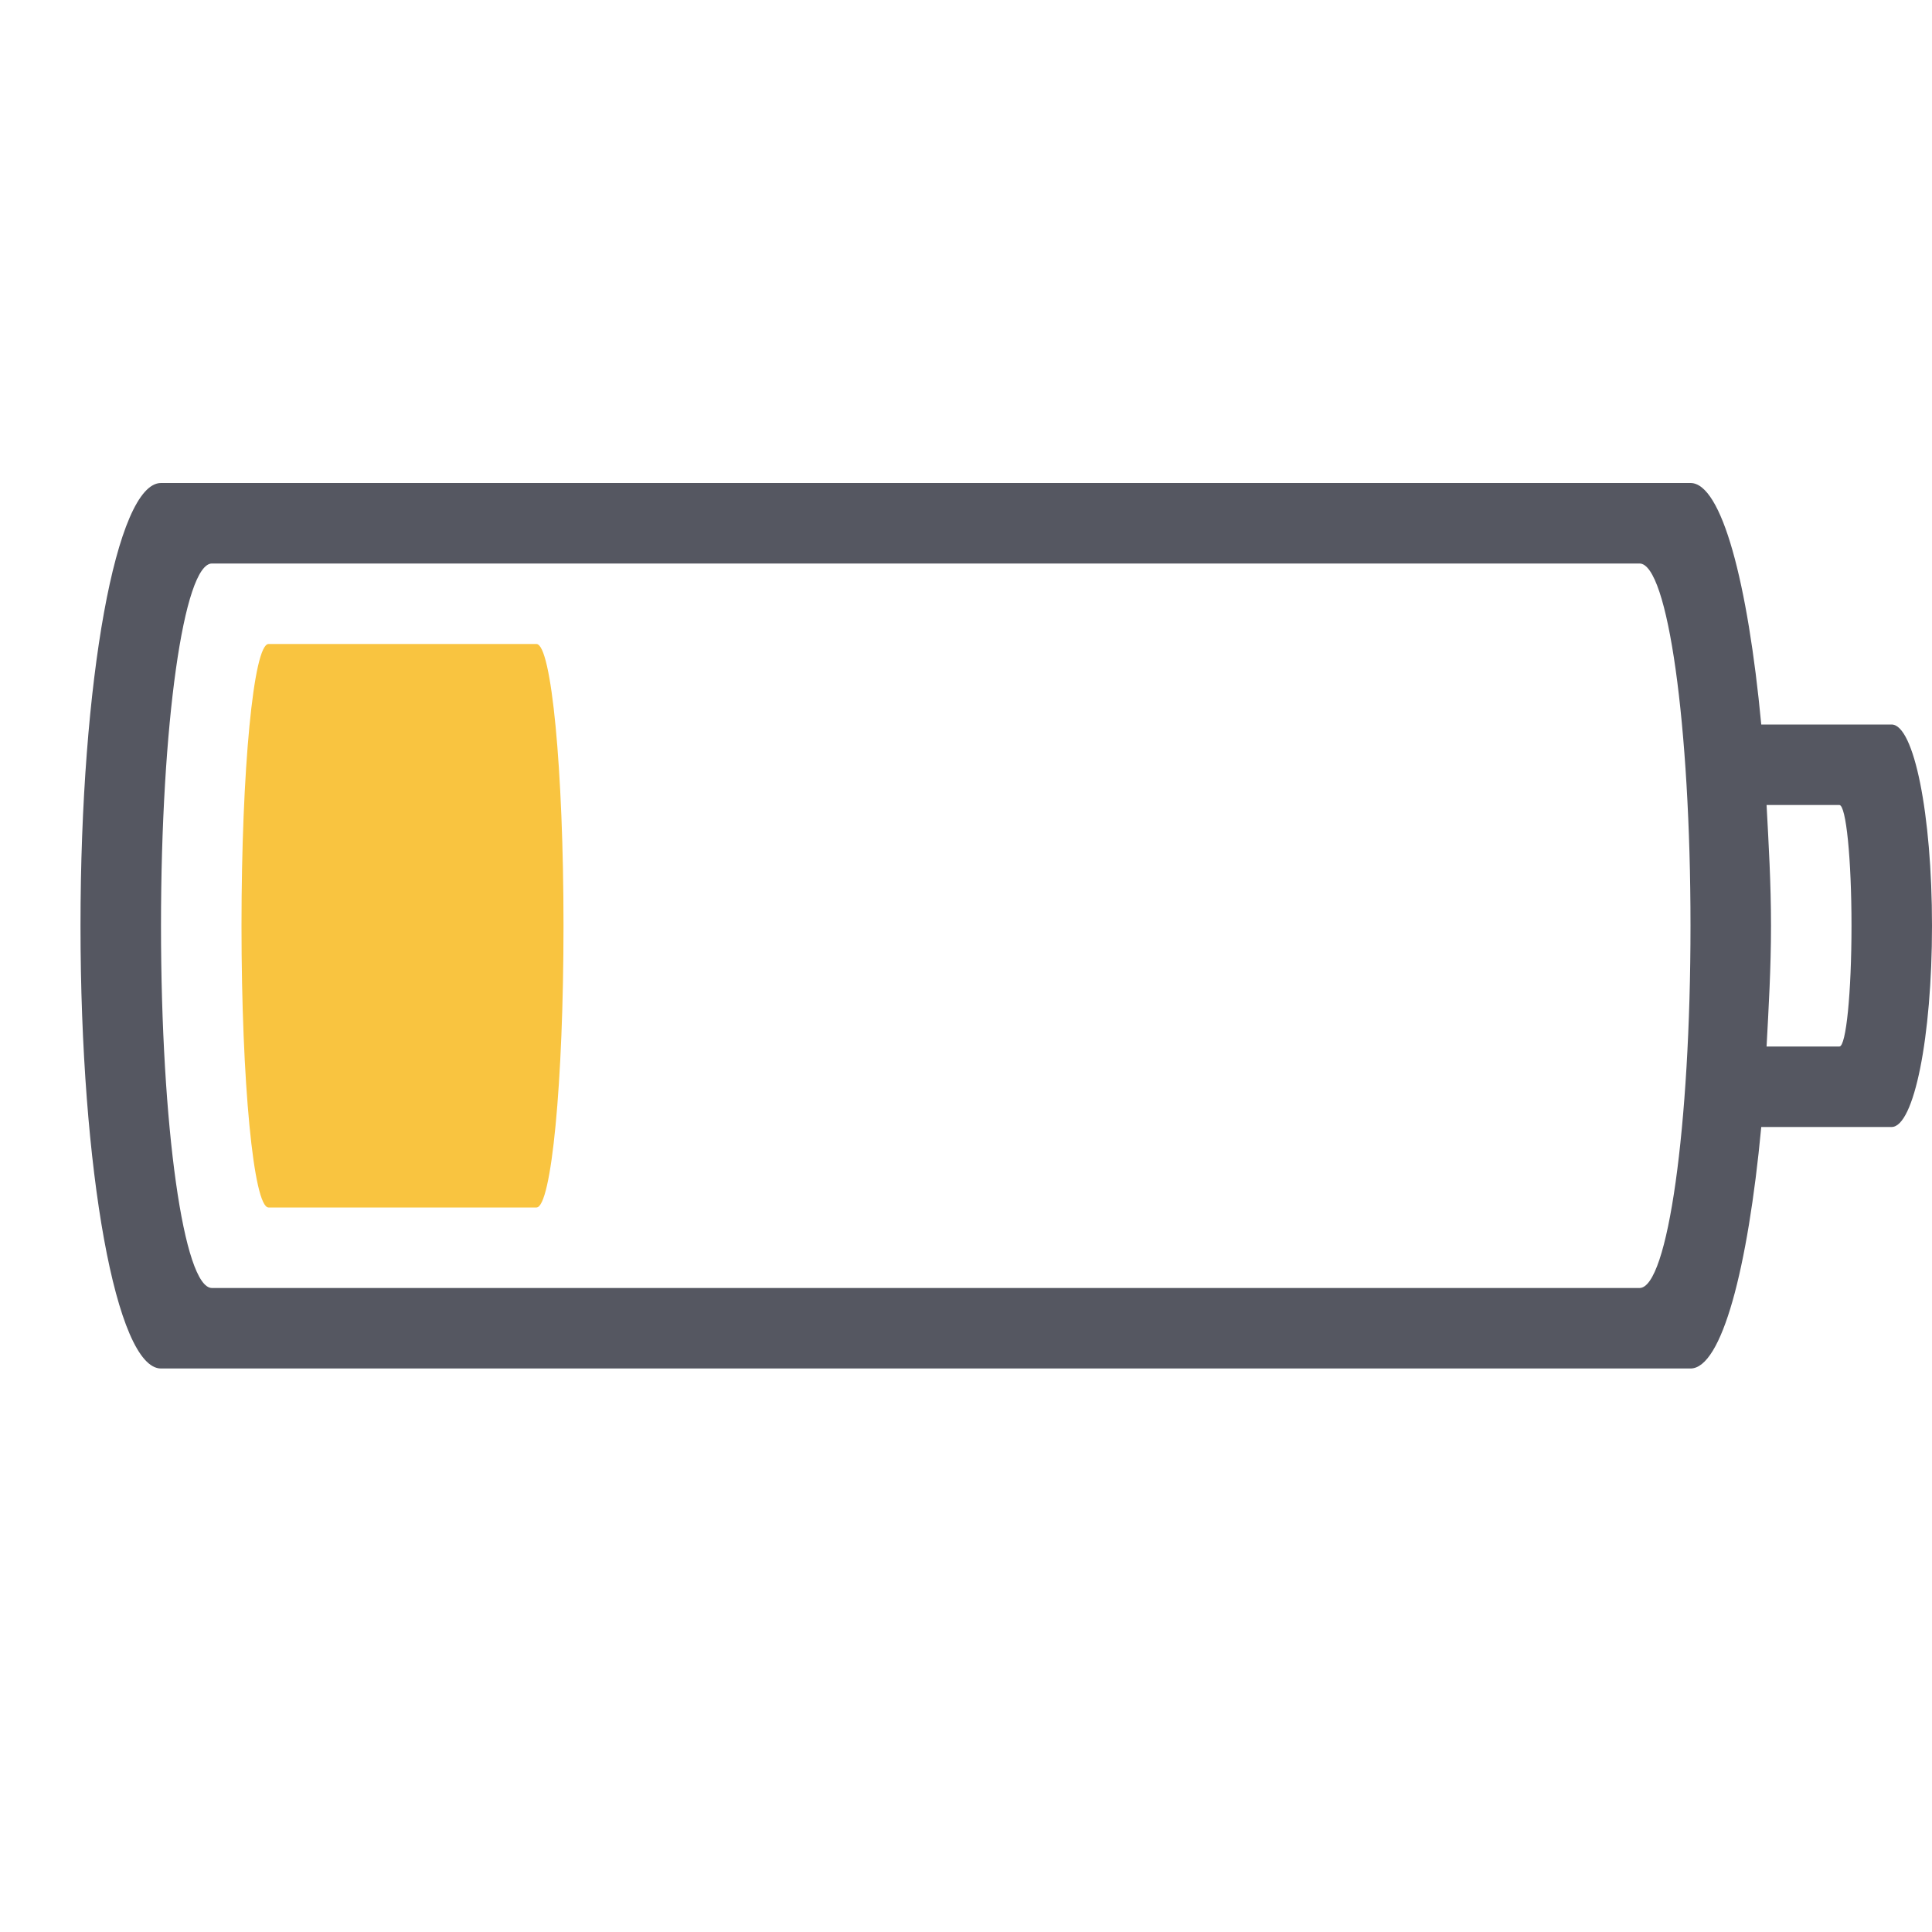
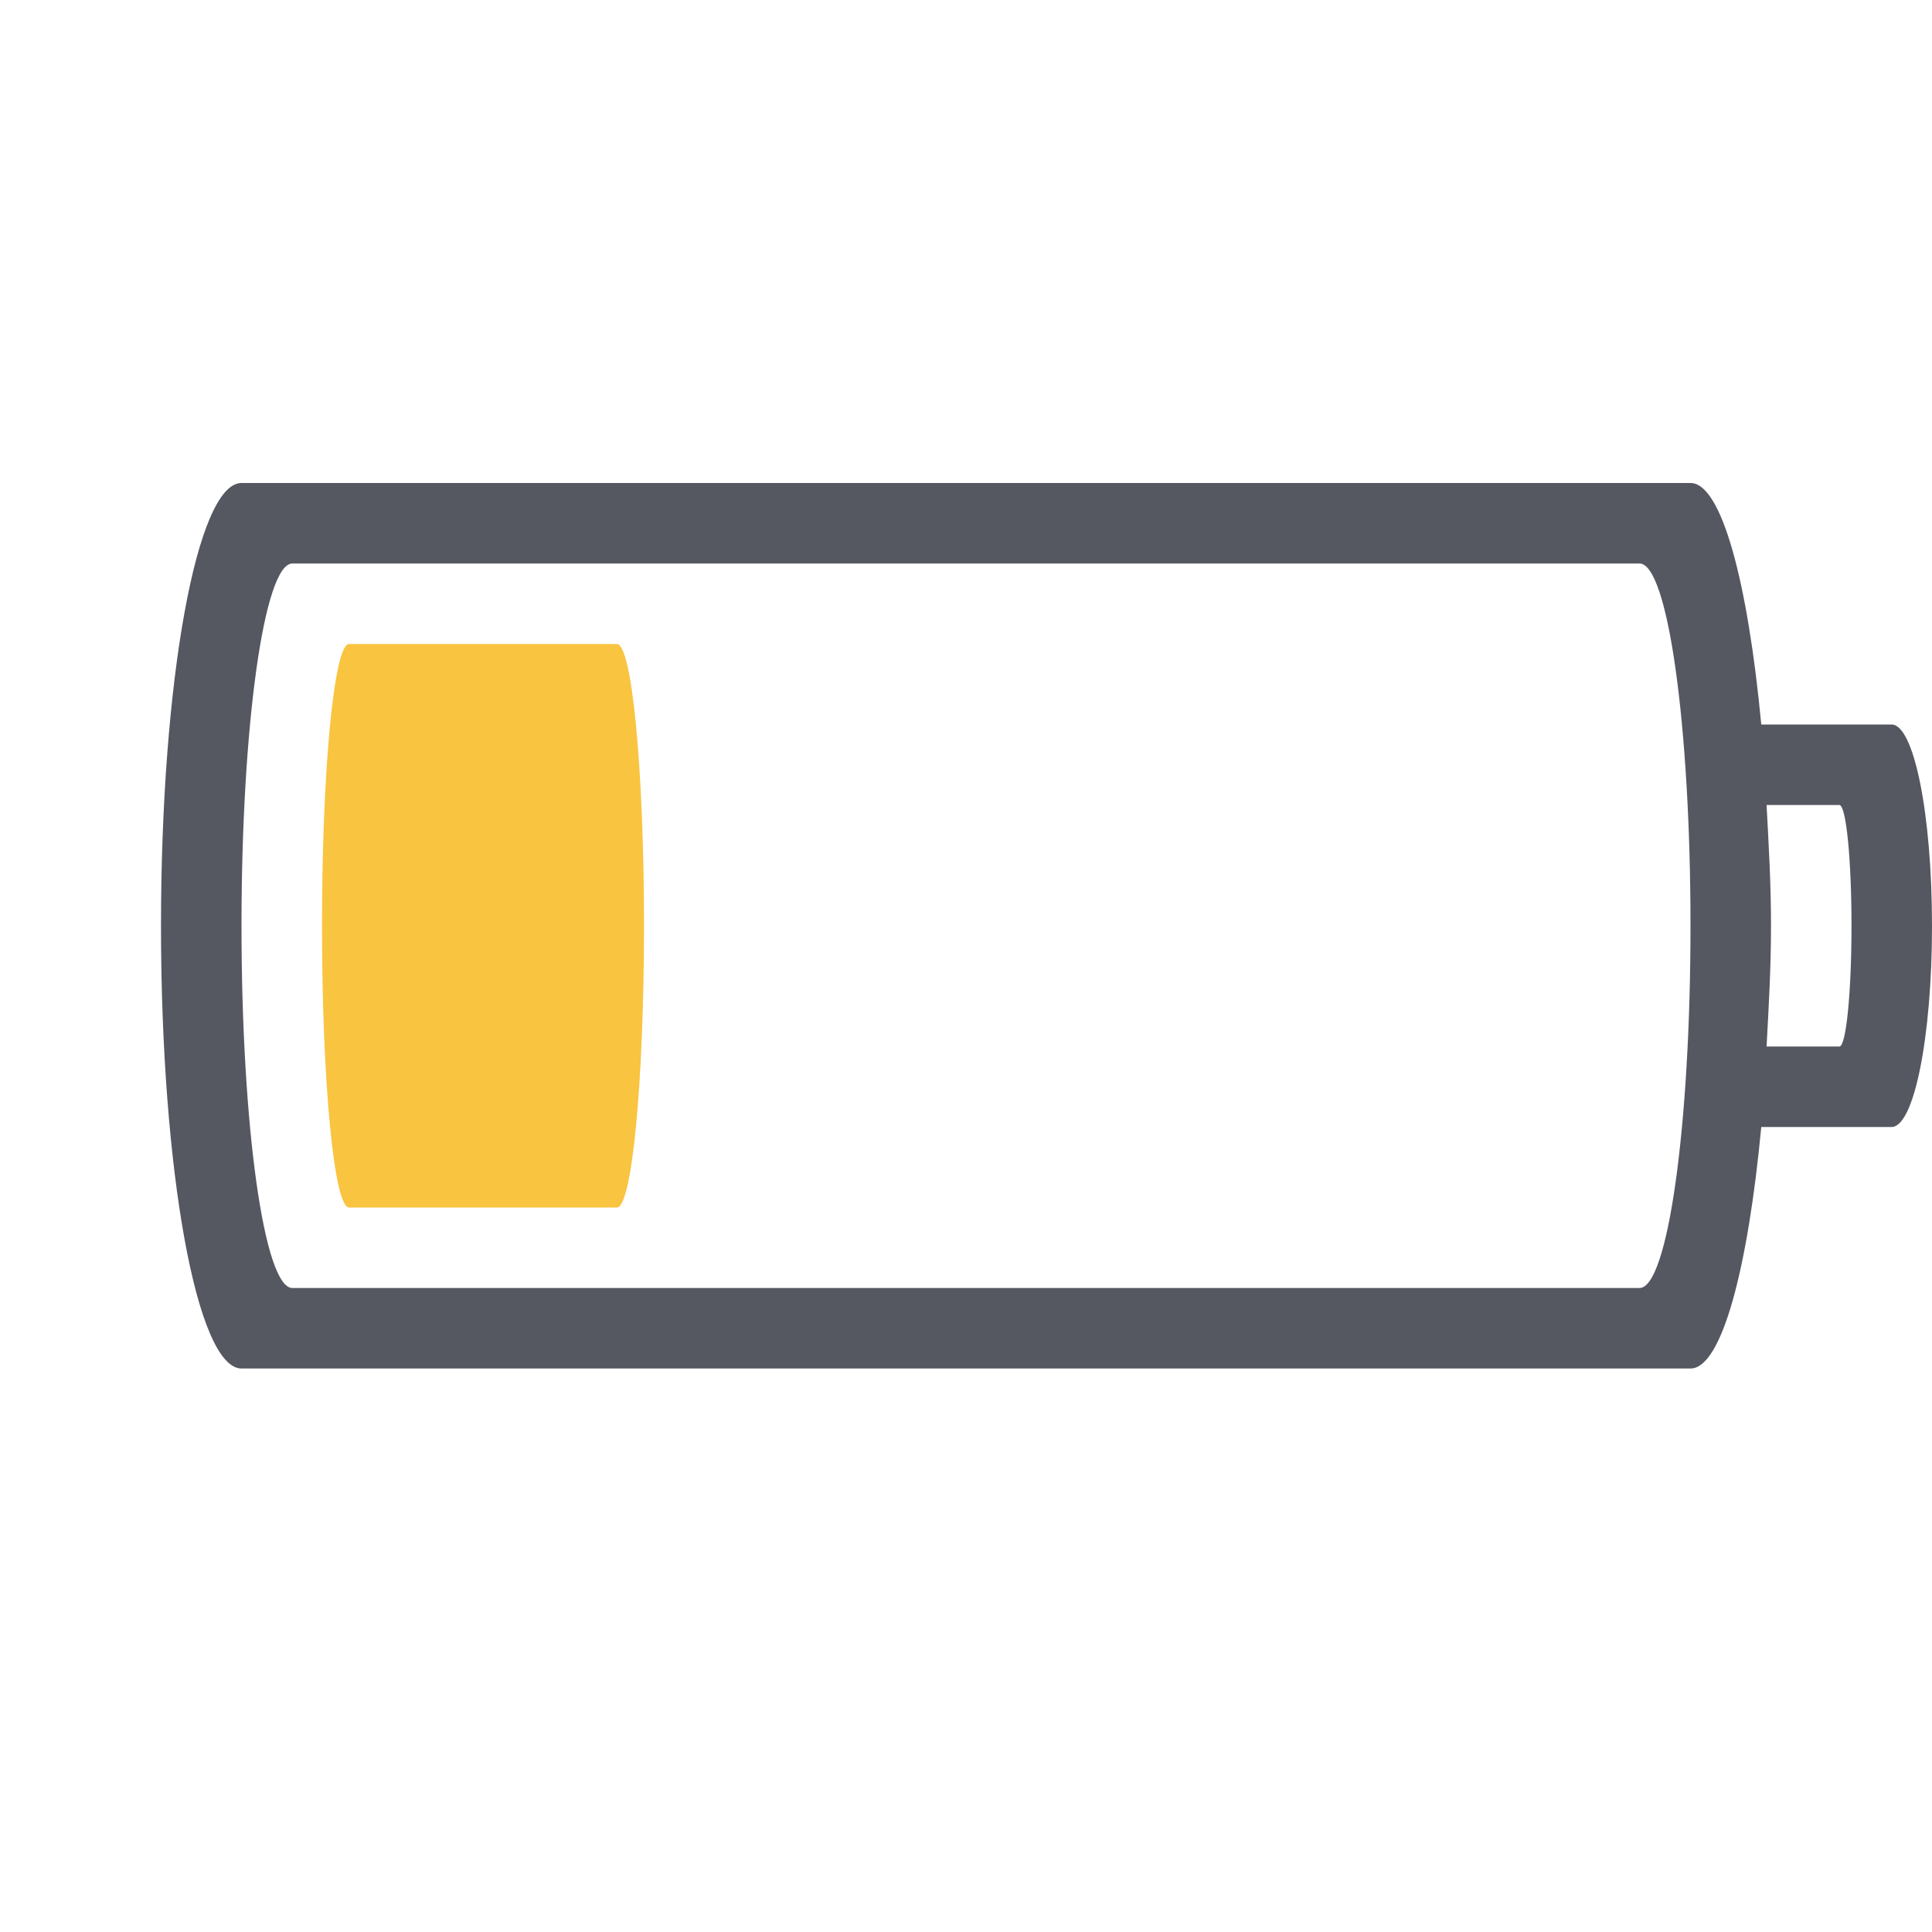
<svg xmlns="http://www.w3.org/2000/svg" height="24" width="24" version="1.1" id="svg8">
  <defs id="defs12" />
-   <path id="rect851" style="font-variation-settings:normal;opacity:1;vector-effect:none;fill:#555761;fill-opacity:1;stroke-width:1;stroke-linecap:butt;stroke-linejoin:miter;stroke-miterlimit:4;stroke-dasharray:none;stroke-dashoffset:0;stroke-opacity:0.5;stop-color:#000000;stop-opacity:1" d="M 2,6 C 1.446,6 1,8.453 1,11.5 1,14.547 1.446,17 2,17 h 19 c 0.387,0 0.713,-1.237 0.879,-3 h 1.619 C 23.776,14 24,12.885 24,11.5 24,10.115 23.776,9 23.498,9 H 21.879 C 21.713,7.237 21.387,6 21,6 Z M 2.633,7 H 20.367 C 20.718,7 21,9.007 21,11.5 21,13.993 20.718,16 20.367,16 H 2.633 C 2.282,16 2,13.993 2,11.5 2,9.007 2.282,7 2.633,7 Z m 19.312,3 h 0.904 C 22.933,10 23,10.669 23,11.5 23,12.331 22.933,13 22.85,13 H 21.945 C 21.971,12.513 22,12.033 22,11.5 22,10.967 21.971,10.487 21.945,10 Z" />
-   <path class="warning" id="rect851-3-7-3" style="font-variation-settings:normal;vector-effect:none;fill:#f9c440;fill-opacity:1;stroke-width:1;stroke-linecap:butt;stroke-linejoin:miter;stroke-miterlimit:4;stroke-dasharray:none;stroke-dashoffset:0;stroke-opacity:0.5;stop-color:#000000" d="M 3.336,8 C 3.15,8 3,9.561 3,11.5 3,13.439 3.15,15 3.336,15 H 6.664 C 6.85,15 7,13.439 7,11.5 7,9.561 6.85,8 6.664,8 Z" />
+   <path id="rect851" style="font-variation-settings:normal;opacity:1;vector-effect:none;fill:#555761;fill-opacity:1;stroke-width:1;stroke-linecap:butt;stroke-linejoin:miter;stroke-miterlimit:4;stroke-dasharray:none;stroke-dashoffset:0;stroke-opacity:0.5;stop-color:#000000;stop-opacity:1" d="m 3,6 c -0.554,0 -1,2.453 -1,5.5 0,3.047 0.446,5.5 1,5.5 H 21 c 0.387,0 0.713,-1.237 0.879,-3 h 1.619 C 23.776,14 24,12.885 24,11.5 24,10.115 23.776,9 23.498,9 H 21.879 C 21.713,7.237 21.387,6 21,6 Z M 3.632,7 H 20.367 C 20.718,7 21,9.007 21,11.5 21,13.993 20.718,16 20.367,16 H 3.632 C 3.282,16 3,13.993 3,11.5 3,9.007 3.282,7 3.632,7 Z m 18.313,3 h 0.904 C 22.933,10 23,10.669 23,11.5 23,12.331 22.933,13 22.85,13 H 21.945 C 21.971,12.513 22,12.033 22,11.5 22,10.967 21.971,10.487 21.945,10 Z" />
+   <path class="warning" id="rect851-3-7-3" style="font-variation-settings:normal;vector-effect:none;fill:#f9c440;fill-opacity:1;stroke-width:1;stroke-linecap:butt;stroke-linejoin:miter;stroke-miterlimit:4;stroke-dasharray:none;stroke-dashoffset:0;stroke-opacity:0.5;stop-color:#000000" d="M 4.336,8 C 4.15,8 4,9.561 4,11.5 4,13.439 4.15,15 4.336,15 H 7.664 C 7.85,15 8,13.439 8,11.5 8,9.561 7.85,8 7.664,8 Z" />
</svg>
